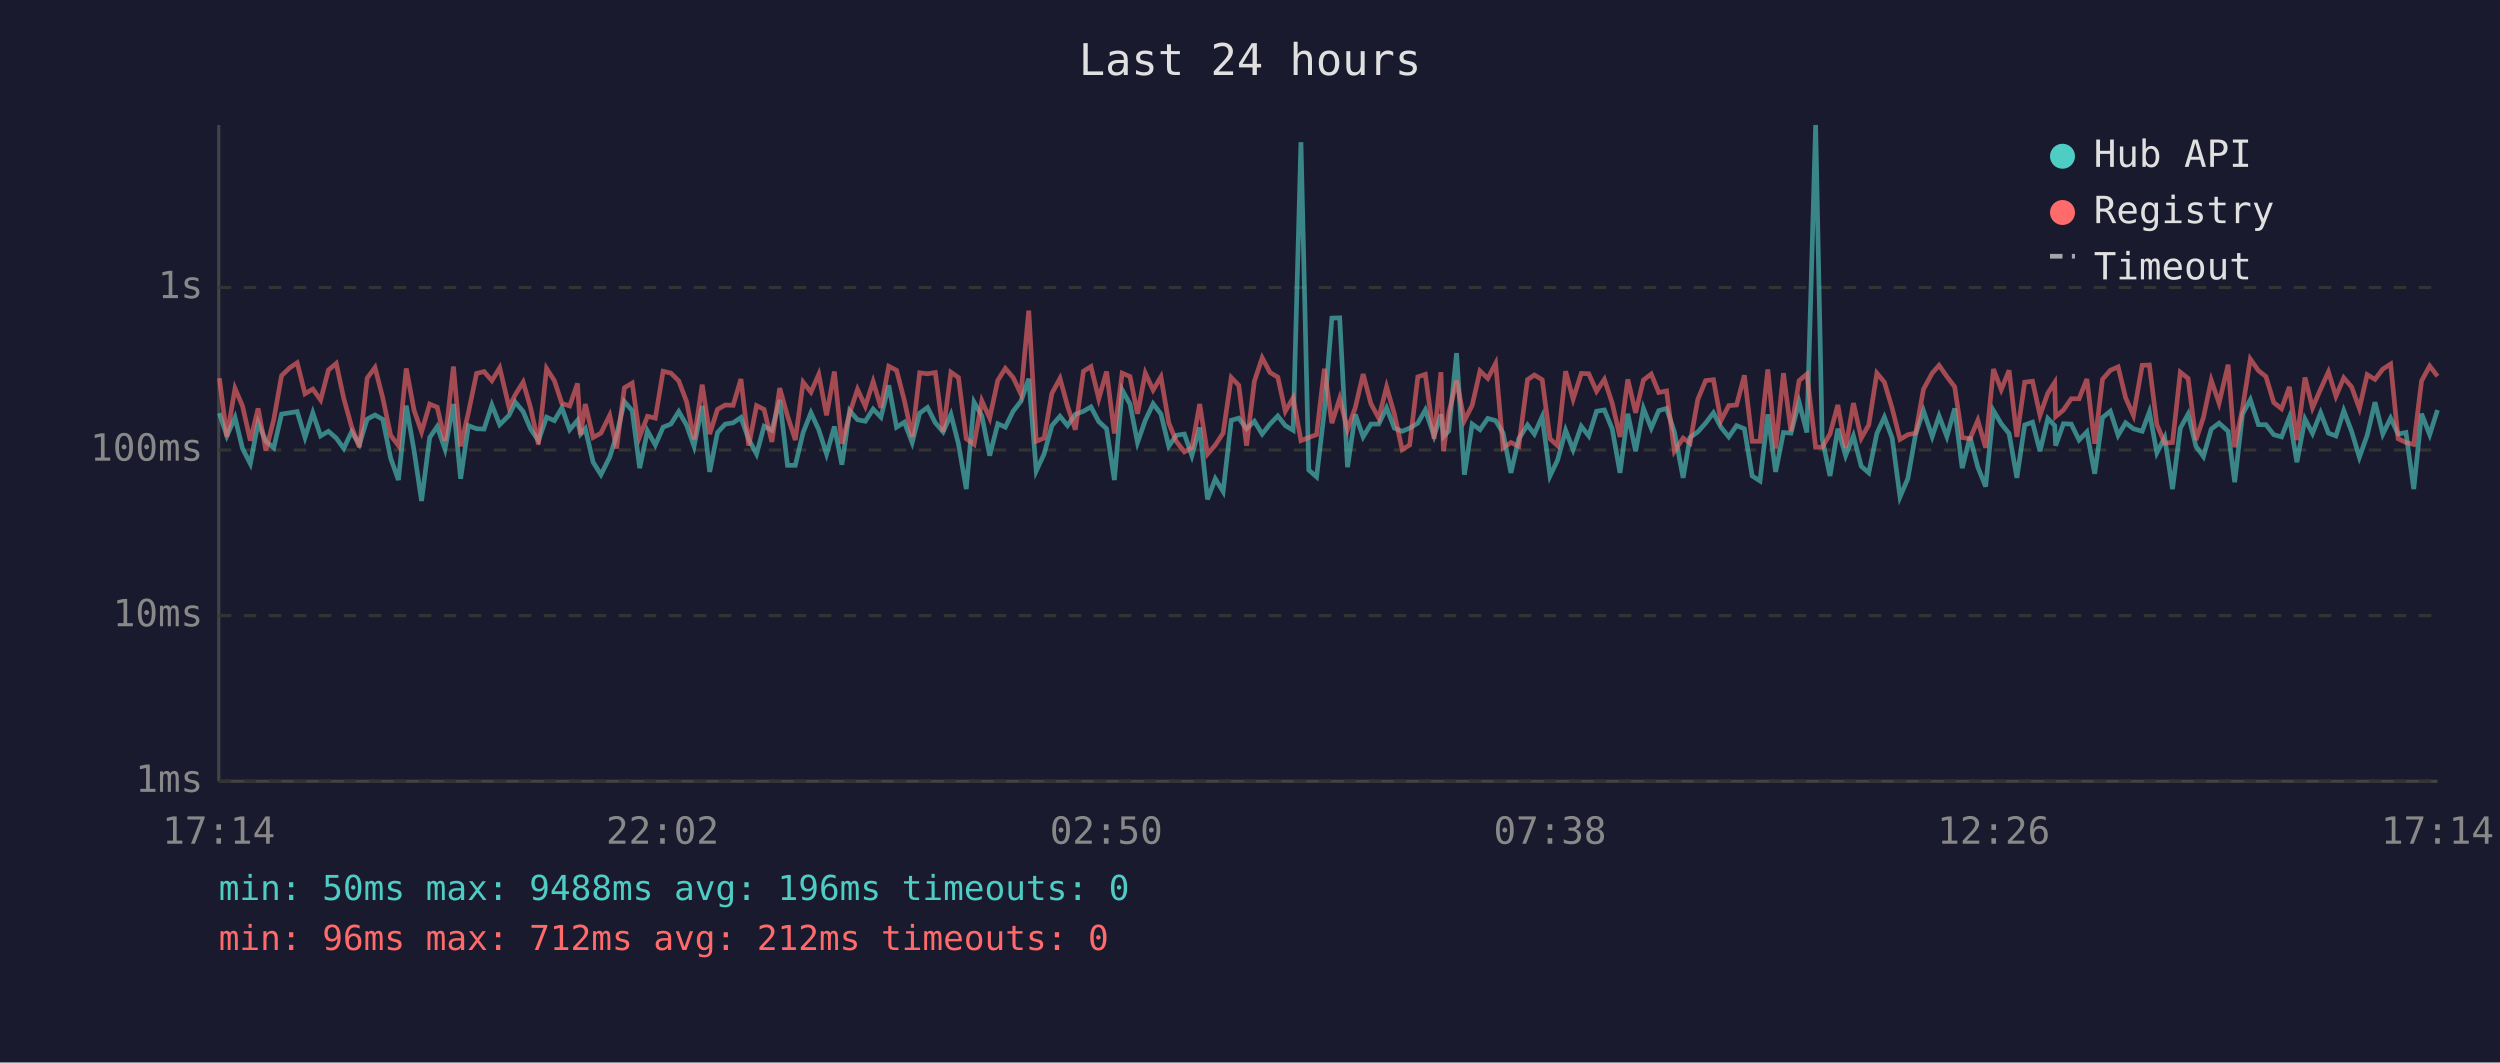
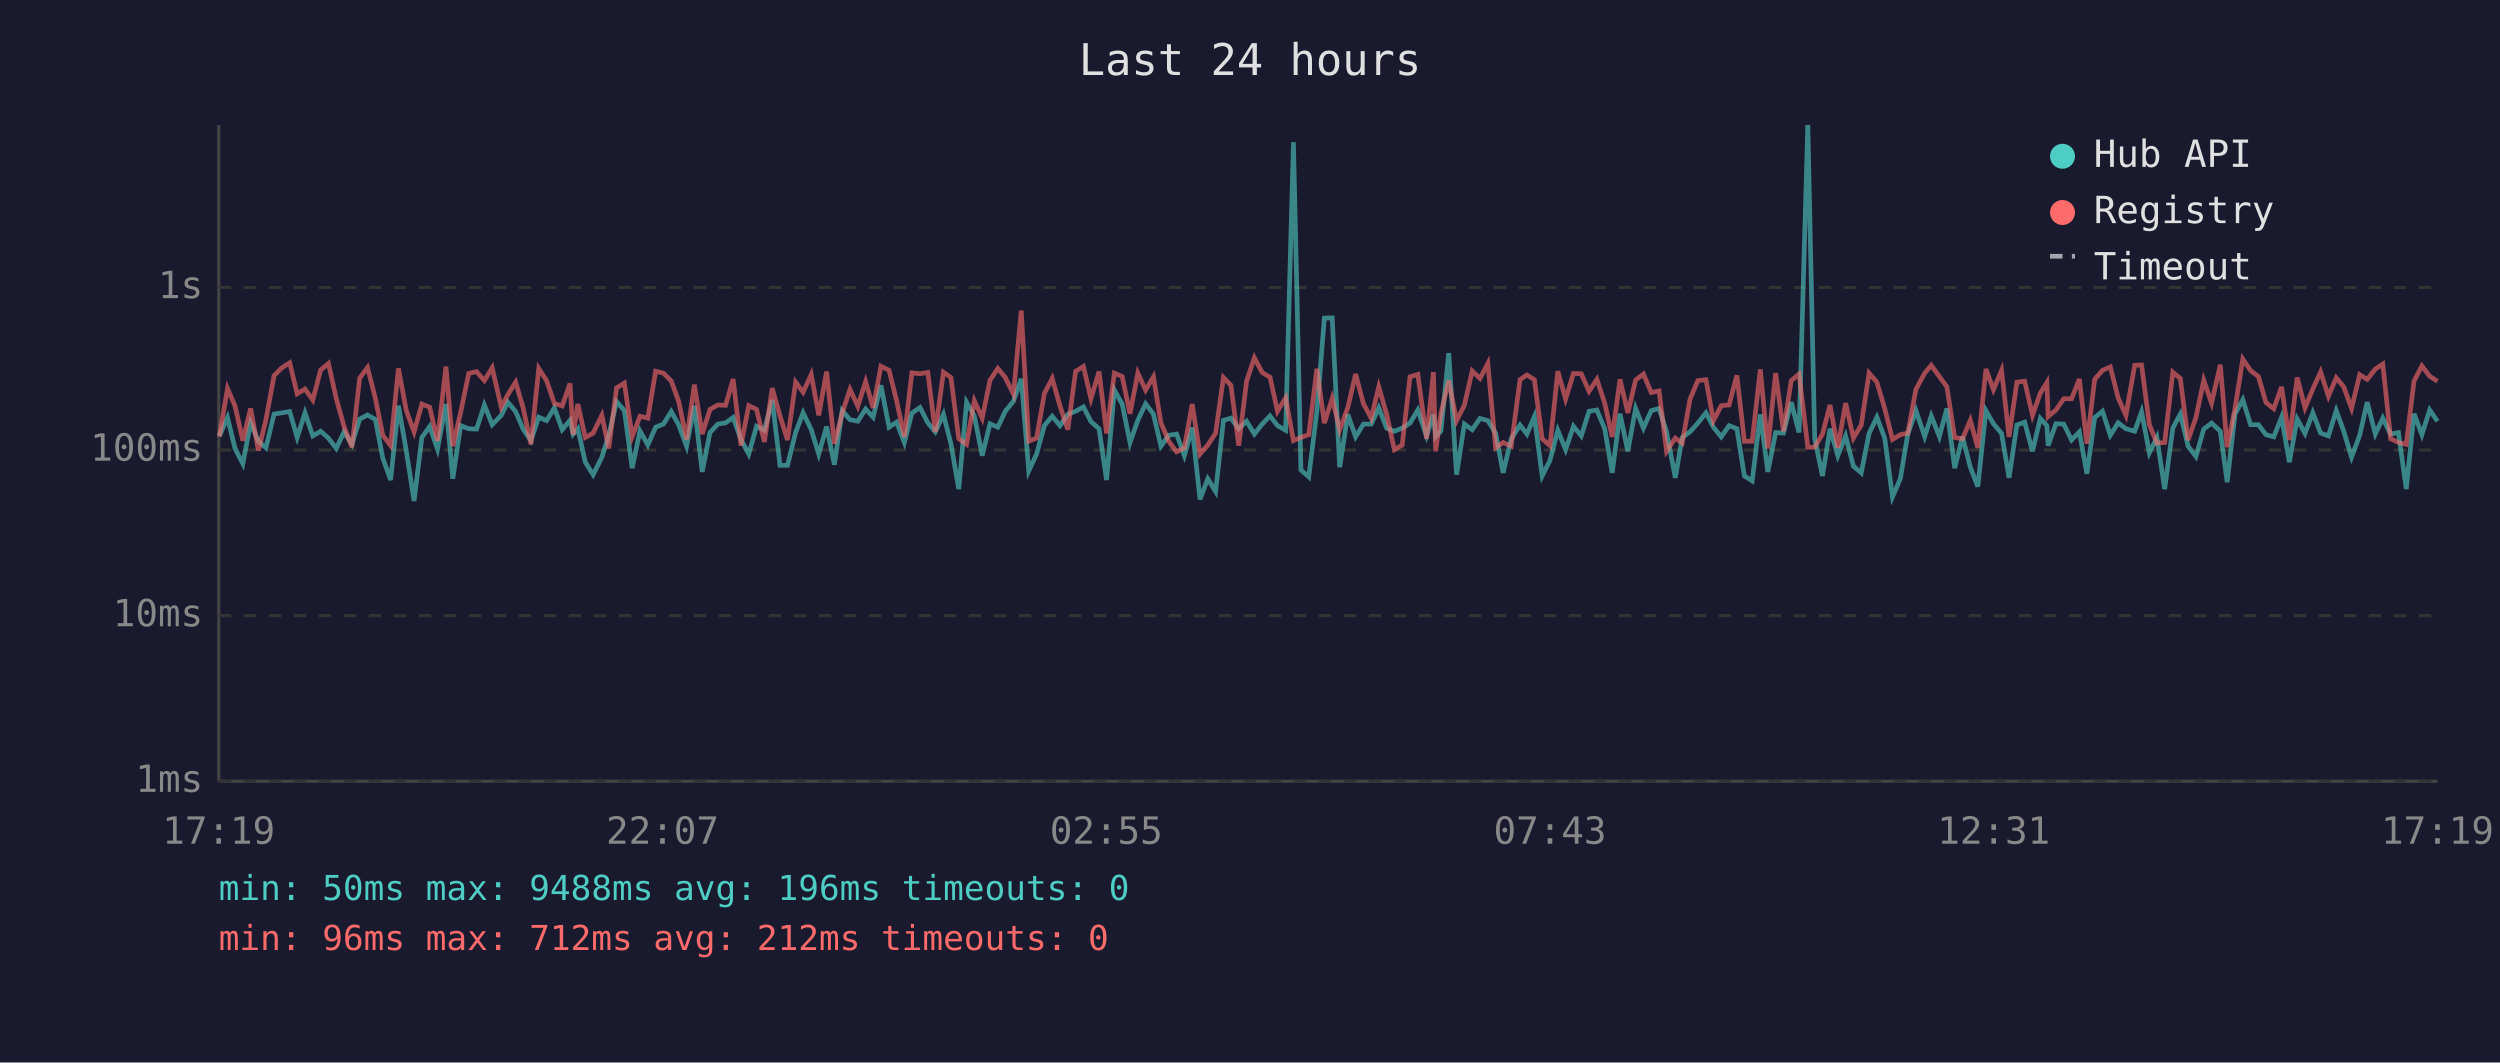
<svg xmlns="http://www.w3.org/2000/svg" viewBox="0 0 800 340" font-family="monospace" font-size="12">
  <rect width="800" height="340" fill="#1a1a2e" />
  <text x="400" y="24" fill="#e0e0e0" font-size="14" text-anchor="middle">Last 24 hours</text>
  <line x1="70" y1="40" x2="70" y2="250" stroke="#444" stroke-width="1" />
  <line x1="70" y1="250" x2="780" y2="250" stroke="#444" stroke-width="1" />
  <line x1="70" y1="250" x2="780" y2="250" stroke="#333" stroke-width="1" stroke-dasharray="4" />
  <text x="65" y="250" fill="#888" text-anchor="end" dominant-baseline="middle">1ms</text>
  <line x1="70" y1="197" x2="780" y2="197" stroke="#333" stroke-width="1" stroke-dasharray="4" />
  <text x="65" y="197" fill="#888" text-anchor="end" dominant-baseline="middle">10ms</text>
  <line x1="70" y1="144" x2="780" y2="144" stroke="#333" stroke-width="1" stroke-dasharray="4" />
  <text x="65" y="144" fill="#888" text-anchor="end" dominant-baseline="middle">100ms</text>
  <line x1="70" y1="92" x2="780" y2="92" stroke="#333" stroke-width="1" stroke-dasharray="4" />
  <text x="65" y="92" fill="#888" text-anchor="end" dominant-baseline="middle">1s</text>
-   <text x="70" y="270" fill="#888" text-anchor="middle">17:14</text>
-   <text x="212" y="270" fill="#888" text-anchor="middle">22:02</text>
-   <text x="354" y="270" fill="#888" text-anchor="middle">02:50</text>
-   <text x="496" y="270" fill="#888" text-anchor="middle">07:38</text>
-   <text x="638" y="270" fill="#888" text-anchor="middle">12:26</text>
-   <text x="780" y="270" fill="#888" text-anchor="middle">17:14</text>
-   <polyline points="70.2,132.2 72.6,139.5 75.2,133.6 77.6,143.5 80.1,148.4 82.6,135.3 85.1,141.2 87.6,143.3 90.1,132.5 92.7,132.1 95.1,131.7 97.6,140.0 100.1,132.1 102.6,139.5 105.1,138.0 107.6,140.2 110.0,143.5 112.5,138.2 115.0,142.2 117.5,134.1 120.0,132.8 122.5,134.2 125.0,146.6 127.5,153.6 130.0,129.8 132.5,144.2 134.9,160.3 137.5,140.0 139.9,136.5 142.4,143.7 145.1,129.3 147.4,153.2 149.9,136.2 152.5,137.2 154.9,137.3 157.4,129.6 159.9,135.9 162.9,132.9 164.9,128.7 167.4,131.7 169.8,137.3 172.3,141.0 174.9,133.5 177.4,134.6 179.8,130.5 182.3,137.5 184.8,134.5 185.8,138.9 187.3,137.2 189.8,147.9 192.3,151.9 195.1,146.3 197.3,139.3 199.8,128.5 202.3,131.4 204.7,149.8 207.2,137.9 209.7,142.4 212.2,136.7 214.7,135.7 217.2,131.7 219.7,136.0 222.1,142.8 224.7,129.9 227.1,151.0 229.6,138.4 232.1,135.7 234.6,135.3 237.1,133.6 239.6,140.6 242.1,145.3 244.5,136.4 247.0,137.7 249.5,128.0 252.0,148.9 254.5,148.9 257.0,138.4 259.5,132.1 262.0,137.5 264.5,145.3 267.0,136.5 269.4,148.7 271.9,131.4 274.4,134.3 276.9,134.8 279.4,130.9 281.9,133.5 284.4,123.3 286.9,136.7 289.4,135.1 291.9,141.6 294.3,132.2 296.8,130.4 299.3,135.3 301.8,138.2 304.3,132.6 306.7,142.0 309.2,156.5 311.7,128.7 314.2,133.1 316.7,145.8 319.3,135.6 321.7,136.7 324.2,131.6 326.7,128.4 329.2,121.2 331.6,150.7 334.1,145.3 336.6,136.2 339.2,133.2 341.6,136.2 344.1,132.6 346.7,131.6 349.1,130.2 351.6,134.9 354.1,137.2 356.6,153.6 359.1,124.8 361.6,129.3 364.0,141.6 366.5,134.5 369.0,129.2 371.5,132.5 374.0,142.8 376.4,139.3 379.0,138.9 381.4,145.8 383.9,136.8 386.4,159.8 388.9,153.2 391.4,157.3 394.0,134.5 396.4,133.8 398.9,137.2 401.4,134.8 403.9,138.9 406.4,135.7 408.9,133.1 411.3,136.2 413.8,137.7 416.3,45.5 418.8,150.4 421.3,152.6 423.8,131.6 426.2,101.8 428.7,101.7 431.2,149.5 433.7,132.6 436.2,139.8 438.7,135.7 441.2,135.7 443.7,130.5 446.2,137.0 448.7,138.0 451.1,137.0 453.7,135.4 456.1,131.2 458.9,139.5 461.1,132.6 461.9,139.7 463.6,137.9 466.1,113.0 468.6,151.9 471.1,135.7 473.6,137.5 476.1,133.9 478.6,134.6 481.0,138.6 483.5,151.3 486.0,140.4 488.8,136.0 491.0,138.9 493.5,133.3 496.0,152.3 498.4,147.3 501.0,137.7 503.4,143.9 506.0,136.4 508.4,139.5 510.9,131.6 513.4,131.2 515.9,137.2 518.4,151.3 520.9,132.4 523.4,144.4 525.9,130.7 528.4,137.0 530.8,131.4 533.3,130.7 535.8,138.2 538.6,152.9 540.8,140.0 543.3,138.2 545.8,135.4 548.3,132.1 550.7,136.7 553.2,139.8 555.7,136.2 558.2,137.2 560.7,152.3 563.2,153.9 565.7,132.6 568.2,151.0 570.7,138.4 573.1,138.6 575.7,128.7 578.2,138.4 581.0,40.0 583.1,140.4 585.6,152.3 588.1,137.2 590.6,145.8 593.1,139.5 595.6,149.2 598.0,151.3 600.6,138.7 603.0,133.5 605.5,140.2 608.0,159.0 610.5,153.2 613.0,138.9 615.5,131.4 618.3,139.7 620.5,133.1 623.0,139.7 625.5,130.7 627.9,149.8 630.4,139.8 632.9,149.5 635.4,155.7 637.9,131.4 640.4,135.6 642.9,138.7 645.4,152.9 647.9,136.0 650.4,135.1 652.8,144.4 655.3,133.9 657.5,136.2 657.8,142.6 660.3,135.6 662.8,135.7 665.3,140.8 667.8,138.2 670.3,151.6 672.8,133.6 675.3,131.6 677.8,139.3 680.2,135.3 682.7,137.2 685.5,138.0 687.8,131.8 690.2,144.9 692.7,140.0 695.2,156.5 697.7,137.0 700.2,132.5 702.7,142.8 705.1,146.1 707.6,137.3 710.1,135.4 713.0,138.0 715.1,154.3 717.6,132.5 720.1,127.9 722.7,135.9 725.1,135.9 727.6,139.1 730.1,139.8 732.6,133.5 735.0,147.9 737.6,134.1 740.0,138.7 742.6,132.1 745.1,138.6 747.5,139.5 750.0,131.4 752.5,138.0 755.0,146.3 757.5,139.3 760.0,128.7 762.5,138.9 765.0,133.8 767.4,138.9 769.9,138.4 772.4,156.5 774.9,132.4 777.5,139.1 780.0,131.2" fill="none" stroke="#4ecdc4" stroke-width="1.5" opacity="0.6" />
-   <polyline points="70.2,121.0 72.6,139.7 75.2,124.3 77.6,129.9 80.1,141.0 82.6,130.7 85.1,144.2 87.6,134.3 90.1,120.2 92.7,117.7 95.1,116.1 97.6,126.0 100.1,124.5 102.6,128.0 105.1,118.4 107.6,116.3 110.0,127.5 112.5,136.5 115.0,143.1 117.5,121.0 120.0,117.6 122.5,127.4 125.0,139.3 127.5,142.6 130.0,117.9 132.5,131.3 134.9,138.2 137.5,129.3 139.9,130.3 142.4,141.0 145.1,117.3 147.4,142.8 149.9,132.0 152.5,119.5 154.9,118.9 157.4,121.8 159.9,117.7 162.9,130.3 164.9,126.3 167.4,122.3 169.8,130.5 172.3,142.2 174.9,117.9 177.4,121.8 179.8,129.1 182.3,129.9 184.8,122.7 185.8,139.1 187.3,129.3 189.8,140.0 192.3,138.6 195.1,132.9 197.3,143.5 199.8,124.1 202.3,122.6 204.7,139.7 207.2,133.2 209.7,133.8 212.2,118.8 214.7,119.4 217.2,121.9 219.7,128.5 222.1,140.6 224.7,123.1 227.1,138.9 229.6,131.0 232.1,129.6 234.6,129.7 237.1,121.3 239.6,142.6 242.1,129.8 244.5,131.0 247.0,141.4 249.5,124.2 252.0,133.1 254.5,140.8 257.0,122.3 259.5,125.5 262.0,119.8 264.5,132.9 267.0,118.9 269.4,142.0 271.9,132.2 274.4,124.6 276.9,130.0 279.4,122.1 281.9,130.5 284.4,117.2 286.9,118.5 289.4,128.2 291.9,139.8 294.3,119.3 296.8,119.6 299.3,119.2 301.8,138.2 304.3,119.1 306.7,120.8 309.2,140.4 311.7,142.2 314.2,128.3 316.7,133.8 319.3,121.7 321.7,117.9 324.2,120.8 326.7,126.1 329.2,99.4 331.6,141.2 334.1,140.2 336.6,125.9 339.2,121.1 341.6,129.9 344.1,137.5 346.7,118.8 349.1,117.3 351.6,127.6 354.1,118.9 356.6,138.7 359.1,119.4 361.6,120.5 364.0,132.4 366.5,119.4 369.0,124.8 371.5,120.6 374.0,135.3 376.4,141.2 379.0,144.6 381.4,143.3 383.9,129.3 386.4,145.3 388.9,142.4 391.4,138.6 394.0,120.8 396.4,123.3 398.9,142.6 401.4,122.0 403.9,114.5 406.4,119.2 408.9,120.7 411.3,131.6 413.8,127.3 416.3,141.0 418.8,140.0 421.3,139.1 423.8,118.0 426.2,135.4 428.7,127.5 431.2,137.5 433.7,130.4 436.2,119.7 438.7,129.2 441.2,133.8 443.7,123.8 446.2,132.5 448.7,143.9 451.1,142.4 453.7,120.6 456.1,119.8 458.9,140.4 461.1,119.1 461.9,144.4 463.6,132.2 466.1,121.8 468.6,134.6 471.1,129.7 473.6,118.7 476.1,121.1 478.6,116.3 481.0,143.3 483.5,141.6 486.0,142.8 488.8,121.5 491.0,120.0 493.5,121.5 496.0,140.4 498.4,142.6 501.0,118.8 503.4,127.7 506.0,119.5 508.4,119.6 510.9,125.2 513.4,121.4 515.9,129.0 518.4,139.8 520.9,121.4 523.4,132.1 525.9,121.6 528.4,119.7 530.8,125.6 533.3,125.1 535.8,144.4 538.6,140.2 540.8,141.8 543.3,127.8 545.8,121.8 548.3,121.5 550.7,134.6 553.2,129.8 555.7,129.6 558.2,120.1 560.7,141.2 563.2,141.2 565.7,118.2 568.2,143.5 570.7,119.4 573.1,138.0 575.7,121.8 578.2,119.7 581.0,143.1 583.1,143.1 585.6,138.9 588.1,129.6 590.6,143.3 593.1,129.0 595.6,140.2 598.0,136.0 600.6,119.4 603.0,122.3 605.5,130.7 608.0,140.6 610.5,139.1 613.0,138.6 615.5,124.6 618.3,119.4 620.5,116.9 623.0,120.5 625.5,123.8 627.9,140.0 630.4,140.4 632.9,134.5 635.4,143.3 637.9,118.1 640.4,124.7 642.9,118.5 645.4,139.8 647.9,122.3 650.4,122.0 652.8,132.9 655.3,125.8 657.5,122.4 657.8,133.3 660.3,131.2 662.8,127.6 665.3,127.6 667.8,121.3 670.3,142.0 672.8,121.4 675.3,118.5 677.8,117.4 680.2,127.3 682.7,132.9 685.5,116.9 687.8,116.8 690.2,135.9 692.7,141.8 695.2,141.6 697.7,119.1 700.2,121.1 702.7,140.8 705.1,133.6 707.6,121.7 710.1,129.0 713.0,116.7 715.1,143.1 717.6,130.7 720.1,114.9 722.7,118.6 725.1,120.5 727.6,128.8 730.1,130.8 732.6,123.8 735.0,140.8 737.6,120.8 740.0,130.5 742.6,124.5 745.1,119.0 747.5,126.8 750.0,120.9 752.5,123.8 755.0,130.7 757.5,119.9 760.0,121.4 762.5,118.1 765.0,116.5 767.4,140.4 769.9,141.6 772.4,142.2 774.9,121.9 777.5,117.1 780.0,120.4" fill="none" stroke="#ff6b6b" stroke-width="1.5" opacity="0.6" />
+   <text x="70" y="270" fill="#888" text-anchor="middle">17:19</text>
+   <text x="212" y="270" fill="#888" text-anchor="middle">22:07</text>
+   <text x="354" y="270" fill="#888" text-anchor="middle">02:55</text>
+   <text x="496" y="270" fill="#888" text-anchor="middle">07:43</text>
+   <text x="638" y="270" fill="#888" text-anchor="middle">12:31</text>
+   <text x="780" y="270" fill="#888" text-anchor="middle">17:19</text>
+   <polyline points="70.2,139.5 72.8,133.6 75.2,143.5 77.7,148.4 80.2,135.3 82.7,141.2 85.1,143.3 87.7,132.5 90.2,132.1 92.7,131.7 95.1,140.0 97.6,132.1 100.1,139.5 102.6,138.0 105.1,140.2 107.6,143.5 110.1,138.2 112.6,142.2 115.1,134.1 117.6,132.8 120.1,134.2 122.5,146.6 125.0,153.6 127.5,129.8 130.0,144.2 132.5,160.3 135.0,140.0 137.5,136.5 140.0,143.7 142.7,129.3 144.9,153.2 147.4,136.2 150.0,137.2 152.5,137.3 155.0,129.6 157.5,135.9 160.4,132.9 162.5,128.7 165.0,131.7 167.4,137.3 169.9,141.0 172.4,133.5 174.9,134.6 177.4,130.5 179.9,137.5 182.4,134.5 183.4,138.9 184.9,137.2 187.3,147.9 189.8,151.9 192.6,146.3 194.8,139.3 197.3,128.5 199.8,131.4 202.3,149.8 204.8,137.9 207.3,142.4 209.8,136.7 212.3,135.7 214.8,131.7 217.2,136.0 219.7,142.8 222.2,129.9 224.7,151.0 227.2,138.4 229.7,135.7 232.2,135.3 234.6,133.6 237.1,140.6 239.6,145.3 242.1,136.4 244.6,137.7 247.1,128.0 249.6,148.9 252.0,148.9 254.6,138.4 257.0,132.1 259.6,137.5 262.0,145.3 264.5,136.5 267.0,148.7 269.5,131.4 272.0,134.3 274.5,134.8 277.0,130.9 279.4,133.5 281.9,123.3 284.5,136.7 286.9,135.1 289.4,141.6 291.8,132.2 294.4,130.4 296.9,135.3 299.3,138.2 301.9,132.6 304.3,142.0 306.8,156.5 309.3,128.7 311.8,133.1 314.3,145.8 316.8,135.6 319.3,136.7 321.7,131.6 324.3,128.4 326.8,121.2 329.2,150.7 331.7,145.3 334.2,136.2 336.7,133.2 339.2,136.2 341.7,132.6 344.2,131.6 346.7,130.2 349.1,134.9 351.7,137.2 354.1,153.6 356.6,124.8 359.1,129.3 361.6,141.6 364.1,134.5 366.6,129.2 369.1,132.5 371.5,142.8 374.0,139.3 376.5,138.9 379.0,145.8 381.5,136.8 384.0,159.8 386.5,153.2 389.0,157.3 391.5,134.5 393.9,133.8 396.4,137.2 398.9,134.8 401.4,138.9 403.9,135.7 406.4,133.1 408.8,136.2 411.4,137.7 413.9,45.5 416.3,150.4 418.8,152.6 421.4,131.6 423.8,101.8 426.3,101.7 428.7,149.5 431.3,132.6 433.8,139.8 436.3,135.7 438.8,135.7 441.2,130.5 443.7,137.0 446.2,138.0 448.7,137.0 451.2,135.4 453.7,131.2 456.5,139.5 458.7,132.6 459.4,139.7 461.1,137.9 463.6,113.0 466.1,151.9 468.6,135.7 471.1,137.5 473.6,133.9 476.1,134.6 478.6,138.6 481.0,151.3 483.6,140.4 486.4,136.0 488.6,138.9 491.0,133.3 493.5,152.3 496.0,147.3 498.5,137.7 501.0,143.9 503.5,136.4 506.0,139.5 508.5,131.6 511.0,131.2 513.5,137.2 515.9,151.3 518.4,132.4 520.9,144.4 523.4,130.7 525.9,137.0 528.4,131.4 530.9,130.7 533.3,138.2 536.1,152.9 538.3,140.0 540.8,138.2 543.3,135.4 545.9,132.1 548.3,136.7 550.8,139.8 553.3,136.2 555.8,137.2 558.2,152.3 560.7,153.9 563.3,132.6 565.7,151.0 568.2,138.4 570.7,138.6 573.2,128.7 575.7,138.4 578.5,40.0 580.7,140.4 583.2,152.3 585.6,137.2 588.1,145.8 590.6,139.5 593.1,149.2 595.6,151.3 598.1,138.7 600.6,133.5 603.1,140.2 605.6,159.0 608.1,153.2 610.5,138.9 613.1,131.4 615.9,139.7 618.0,133.1 620.6,139.7 623.0,130.7 625.5,149.8 628.0,139.8 630.5,149.5 632.9,155.7 635.5,131.4 637.9,135.6 640.5,138.7 642.9,152.9 645.4,136.0 647.9,135.1 650.4,144.4 652.9,133.9 655.0,136.2 655.4,142.6 657.9,135.6 660.4,135.7 662.9,140.8 665.4,138.2 667.8,151.6 670.3,133.6 672.8,131.6 675.3,139.3 677.8,135.3 680.3,137.2 683.1,138.0 685.3,131.8 687.8,144.9 690.2,140.0 692.7,156.5 695.3,137.0 697.7,132.5 700.2,142.8 702.7,146.1 705.2,137.3 707.7,135.4 710.5,138.0 712.7,154.3 715.2,132.5 717.7,127.9 720.2,135.9 722.7,135.9 725.1,139.1 727.6,139.8 730.1,133.5 732.6,147.9 735.1,134.1 737.6,138.7 740.1,132.1 742.6,138.6 745.1,139.5 747.6,131.4 750.0,138.0 752.5,146.3 755.1,139.3 757.5,128.7 760.1,138.9 762.5,133.8 765.0,138.9 767.5,138.4 770.0,156.5 772.5,132.4 775.0,139.1 777.5,131.2 780.0,134.8" fill="none" stroke="#4ecdc4" stroke-width="1.5" opacity="0.6" />
+   <polyline points="70.2,139.7 72.8,124.3 75.2,129.9 77.7,141.0 80.2,130.7 82.7,144.2 85.1,134.3 87.7,120.2 90.2,117.7 92.7,116.1 95.1,126.0 97.6,124.5 100.1,128.0 102.6,118.4 105.1,116.3 107.6,127.5 110.1,136.5 112.6,143.1 115.1,121.0 117.6,117.6 120.1,127.4 122.5,139.3 125.0,142.6 127.5,117.9 130.0,131.3 132.5,138.2 135.0,129.3 137.5,130.3 140.0,141.0 142.7,117.3 144.9,142.8 147.4,132.0 150.0,119.5 152.5,118.9 155.0,121.8 157.5,117.7 160.4,130.3 162.5,126.3 165.0,122.3 167.4,130.5 169.9,142.2 172.4,117.9 174.9,121.8 177.4,129.1 179.9,129.9 182.4,122.7 183.4,139.1 184.9,129.3 187.3,140.0 189.8,138.6 192.6,132.9 194.8,143.5 197.3,124.1 199.8,122.6 202.3,139.7 204.8,133.2 207.3,133.8 209.8,118.8 212.3,119.4 214.8,121.9 217.2,128.5 219.7,140.6 222.2,123.1 224.7,138.9 227.2,131.0 229.7,129.6 232.2,129.7 234.6,121.3 237.1,142.6 239.6,129.8 242.1,131.0 244.6,141.4 247.1,124.2 249.6,133.1 252.0,140.8 254.6,122.3 257.0,125.5 259.6,119.8 262.0,132.9 264.5,118.9 267.0,142.0 269.5,132.2 272.0,124.6 274.5,130.0 277.0,122.1 279.4,130.5 281.9,117.2 284.5,118.5 286.9,128.2 289.4,139.8 291.8,119.3 294.4,119.6 296.9,119.2 299.3,138.2 301.9,119.1 304.3,120.8 306.8,140.4 309.3,142.2 311.8,128.3 314.3,133.8 316.8,121.7 319.3,117.9 321.7,120.8 324.3,126.1 326.8,99.4 329.2,141.2 331.7,140.2 334.2,125.9 336.7,121.1 339.2,129.9 341.7,137.5 344.2,118.8 346.7,117.3 349.1,127.6 351.7,118.9 354.1,138.7 356.6,119.4 359.1,120.5 361.6,132.4 364.1,119.4 366.6,124.8 369.1,120.6 371.5,135.3 374.0,141.2 376.5,144.6 379.0,143.3 381.5,129.3 384.0,145.3 386.5,142.4 389.0,138.6 391.5,120.8 393.9,123.3 396.4,142.6 398.9,122.0 401.4,114.5 403.9,119.2 406.4,120.7 408.8,131.6 411.4,127.3 413.9,141.0 416.3,140.0 418.8,139.1 421.4,118.0 423.8,135.4 426.3,127.5 428.7,137.5 431.3,130.4 433.8,119.7 436.3,129.2 438.8,133.8 441.2,123.8 443.7,132.5 446.2,143.9 448.7,142.4 451.2,120.6 453.7,119.8 456.5,140.4 458.7,119.1 459.4,144.4 461.1,132.2 463.6,121.8 466.1,134.6 468.6,129.7 471.1,118.7 473.6,121.1 476.1,116.3 478.6,143.3 481.0,141.6 483.6,142.8 486.4,121.5 488.6,120.0 491.0,121.5 493.5,140.4 496.0,142.6 498.5,118.8 501.0,127.7 503.5,119.5 506.0,119.6 508.5,125.2 511.0,121.4 513.5,129.0 515.9,139.8 518.4,121.4 520.9,132.1 523.4,121.6 525.9,119.7 528.4,125.6 530.9,125.1 533.3,144.4 536.1,140.2 538.3,141.8 540.8,127.8 543.3,121.8 545.9,121.5 548.3,134.6 550.8,129.8 553.3,129.6 555.8,120.1 558.2,141.2 560.7,141.2 563.3,118.2 565.7,143.5 568.2,119.4 570.7,138.0 573.2,121.8 575.7,119.7 578.5,143.1 580.7,143.1 583.2,138.9 585.6,129.6 588.1,143.3 590.6,129.0 593.1,140.2 595.6,136.0 598.1,119.4 600.6,122.3 603.1,130.7 605.6,140.6 608.1,139.1 610.5,138.6 613.1,124.6 615.9,119.4 618.0,116.9 620.6,120.5 623.0,123.8 625.5,140.0 628.0,140.4 630.5,134.5 632.9,143.3 635.5,118.1 637.9,124.7 640.5,118.5 642.9,139.8 645.4,122.3 647.9,122.0 650.4,132.9 652.9,125.8 655.0,122.4 655.4,133.3 657.9,131.2 660.4,127.6 662.9,127.6 665.4,121.3 667.8,142.0 670.3,121.4 672.8,118.5 675.3,117.4 677.8,127.3 680.3,132.9 683.1,116.9 685.3,116.8 687.8,135.9 690.2,141.8 692.7,141.6 695.3,119.1 697.7,121.1 700.2,140.8 702.7,133.6 705.2,121.7 707.7,129.0 710.5,116.7 712.7,143.1 715.2,130.7 717.7,114.9 720.2,118.6 722.7,120.5 725.1,128.8 727.6,130.8 730.1,123.8 732.6,140.8 735.1,120.8 737.6,130.5 740.1,124.5 742.6,119.0 745.1,126.8 747.6,120.9 750.0,123.8 752.5,130.7 755.1,119.9 757.5,121.4 760.1,118.1 762.5,116.5 765.0,140.4 767.5,141.6 770.0,142.2 772.5,121.9 775.0,117.1 777.5,120.4 780.0,122.0" fill="none" stroke="#ff6b6b" stroke-width="1.5" opacity="0.6" />
  <circle cx="660" cy="50" r="4" fill="#4ecdc4" />
  <text x="670" y="50" fill="#e0e0e0" dominant-baseline="middle">Hub API</text>
  <circle cx="660" cy="68" r="4" fill="#ff6b6b" />
  <text x="670" y="68" fill="#e0e0e0" dominant-baseline="middle">Registry</text>
  <line x1="656" y1="82" x2="664" y2="82" stroke="#e0e0e0" stroke-width="1.5" stroke-dasharray="4,3" opacity="0.7" />
  <text x="670" y="86" fill="#e0e0e0" dominant-baseline="middle">Timeout</text>
  <text x="70" y="288" fill="#4ecdc4" font-size="11">min: 50ms  max: 9488ms  avg: 196ms  timeouts: 0</text>
  <text x="70" y="304" fill="#ff6b6b" font-size="11">min: 96ms  max: 712ms  avg: 212ms  timeouts: 0</text>
</svg>
